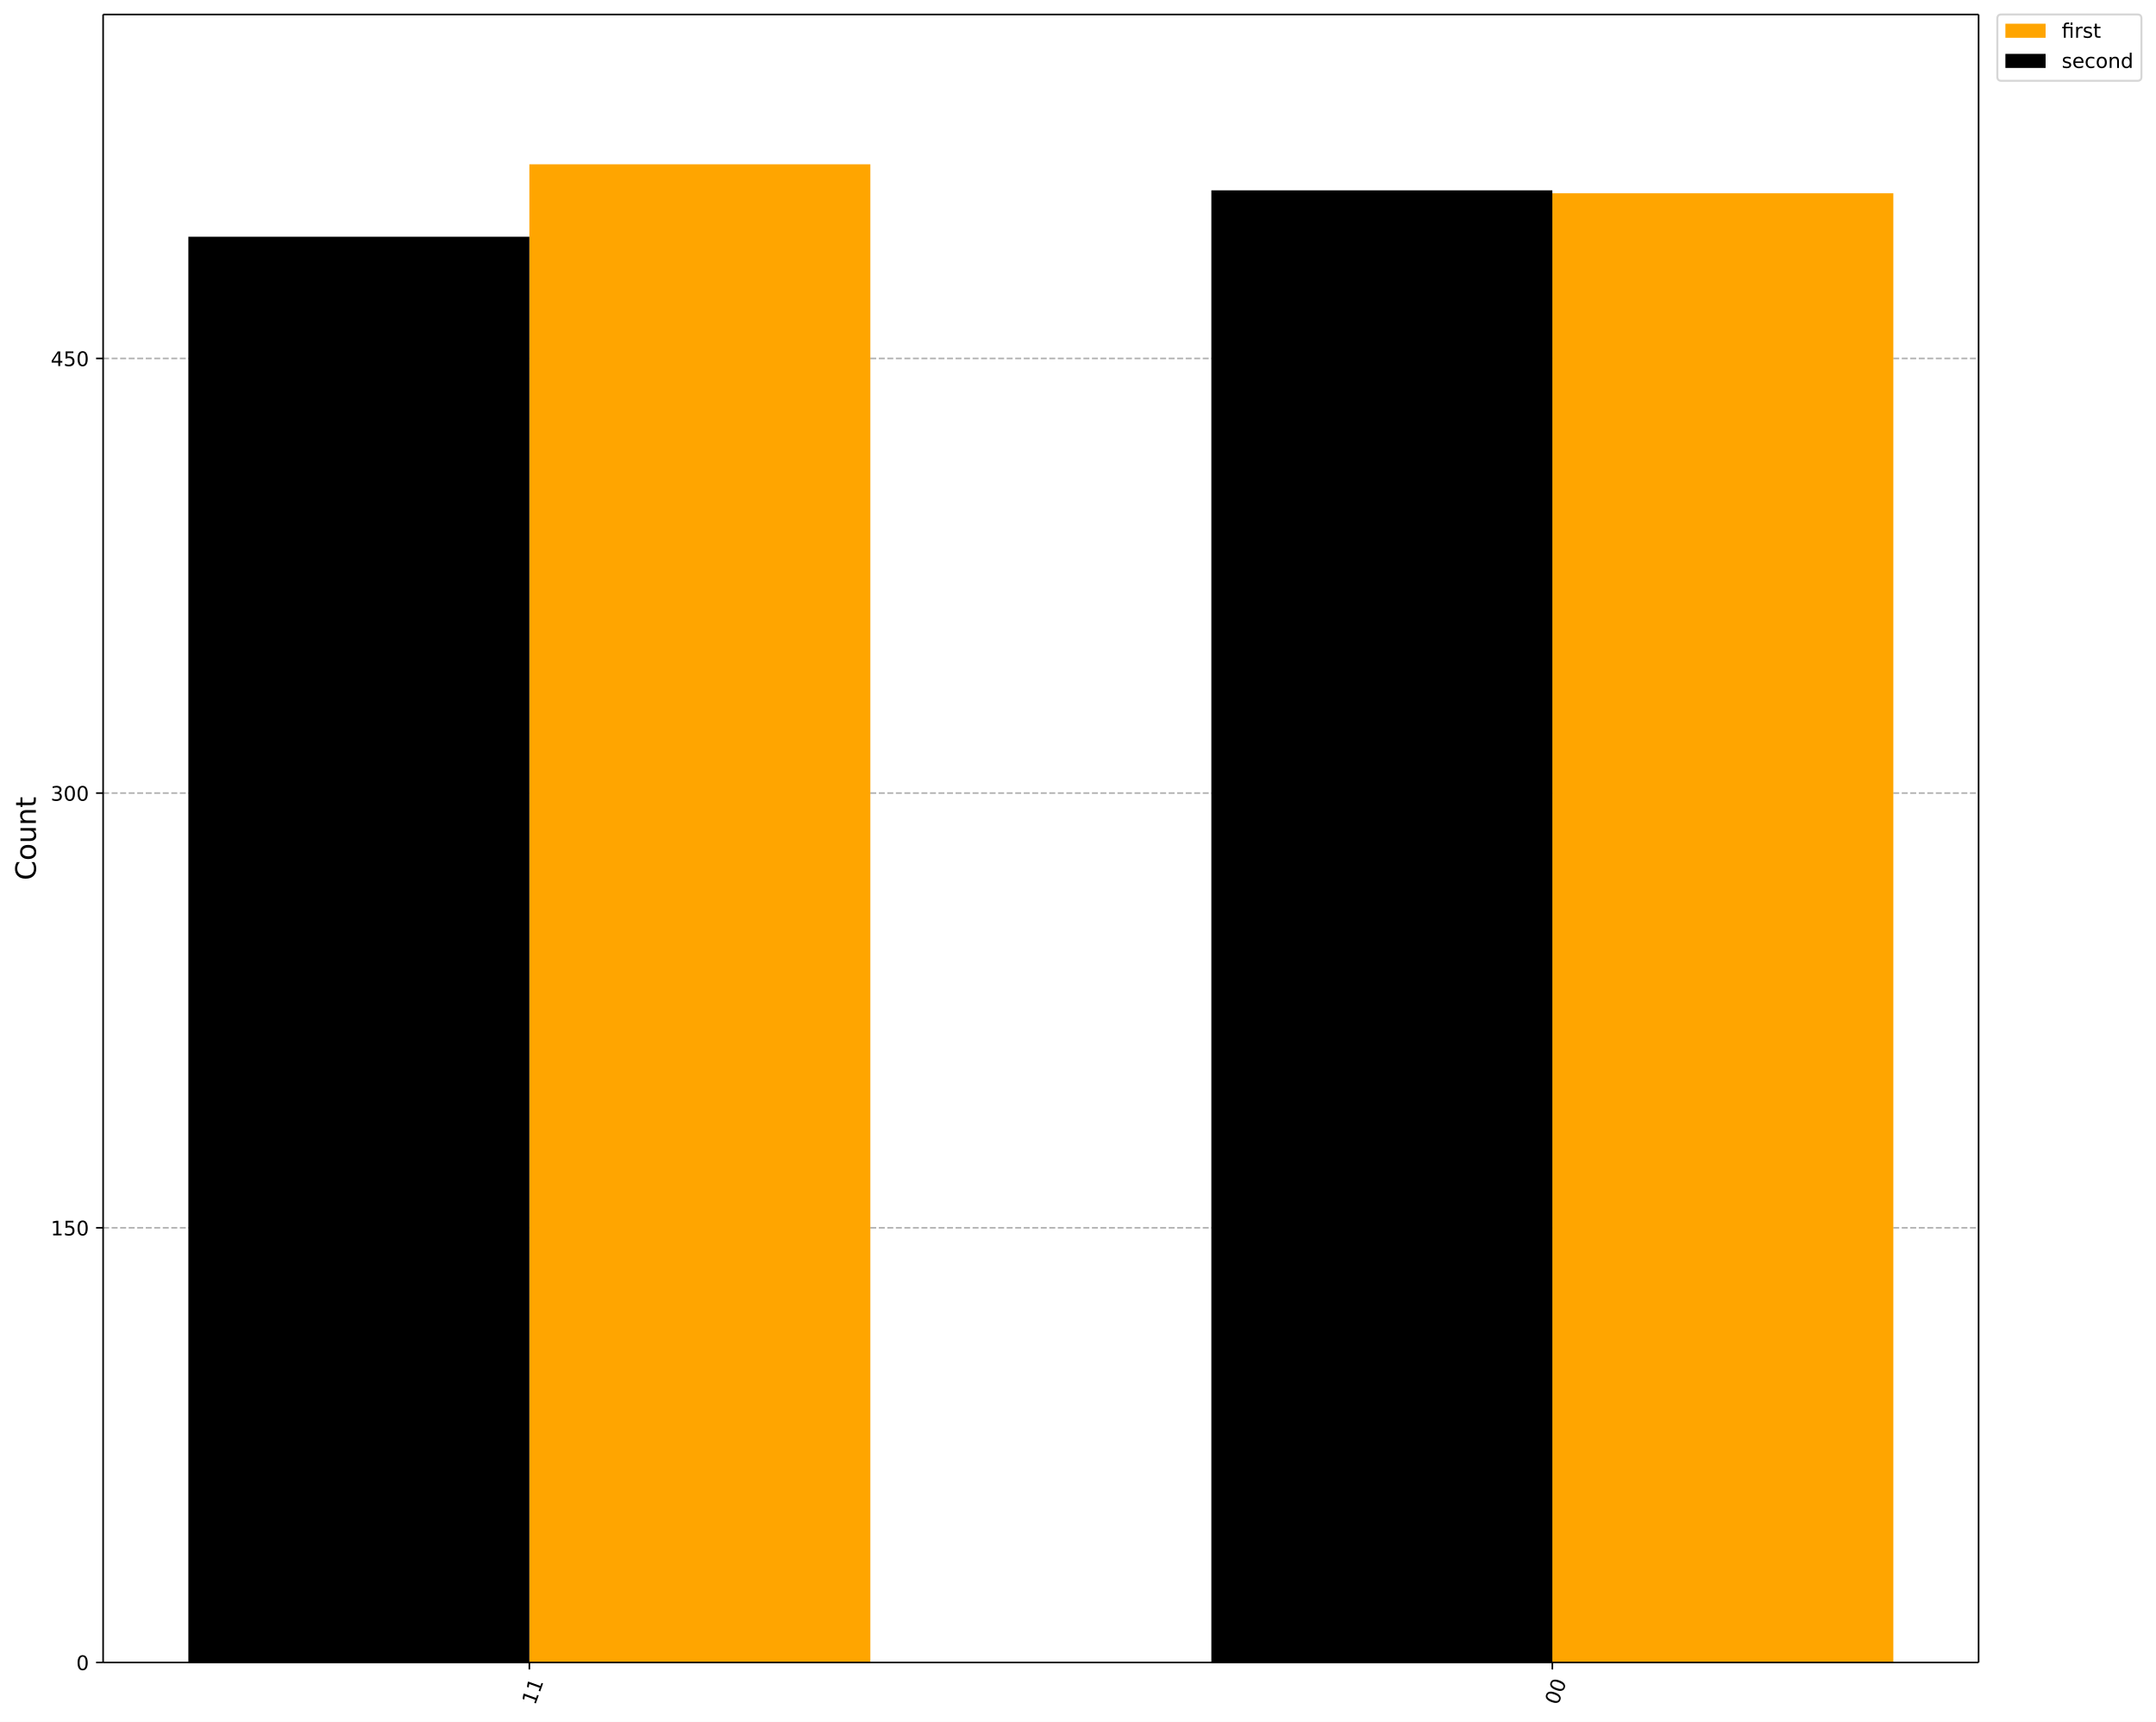
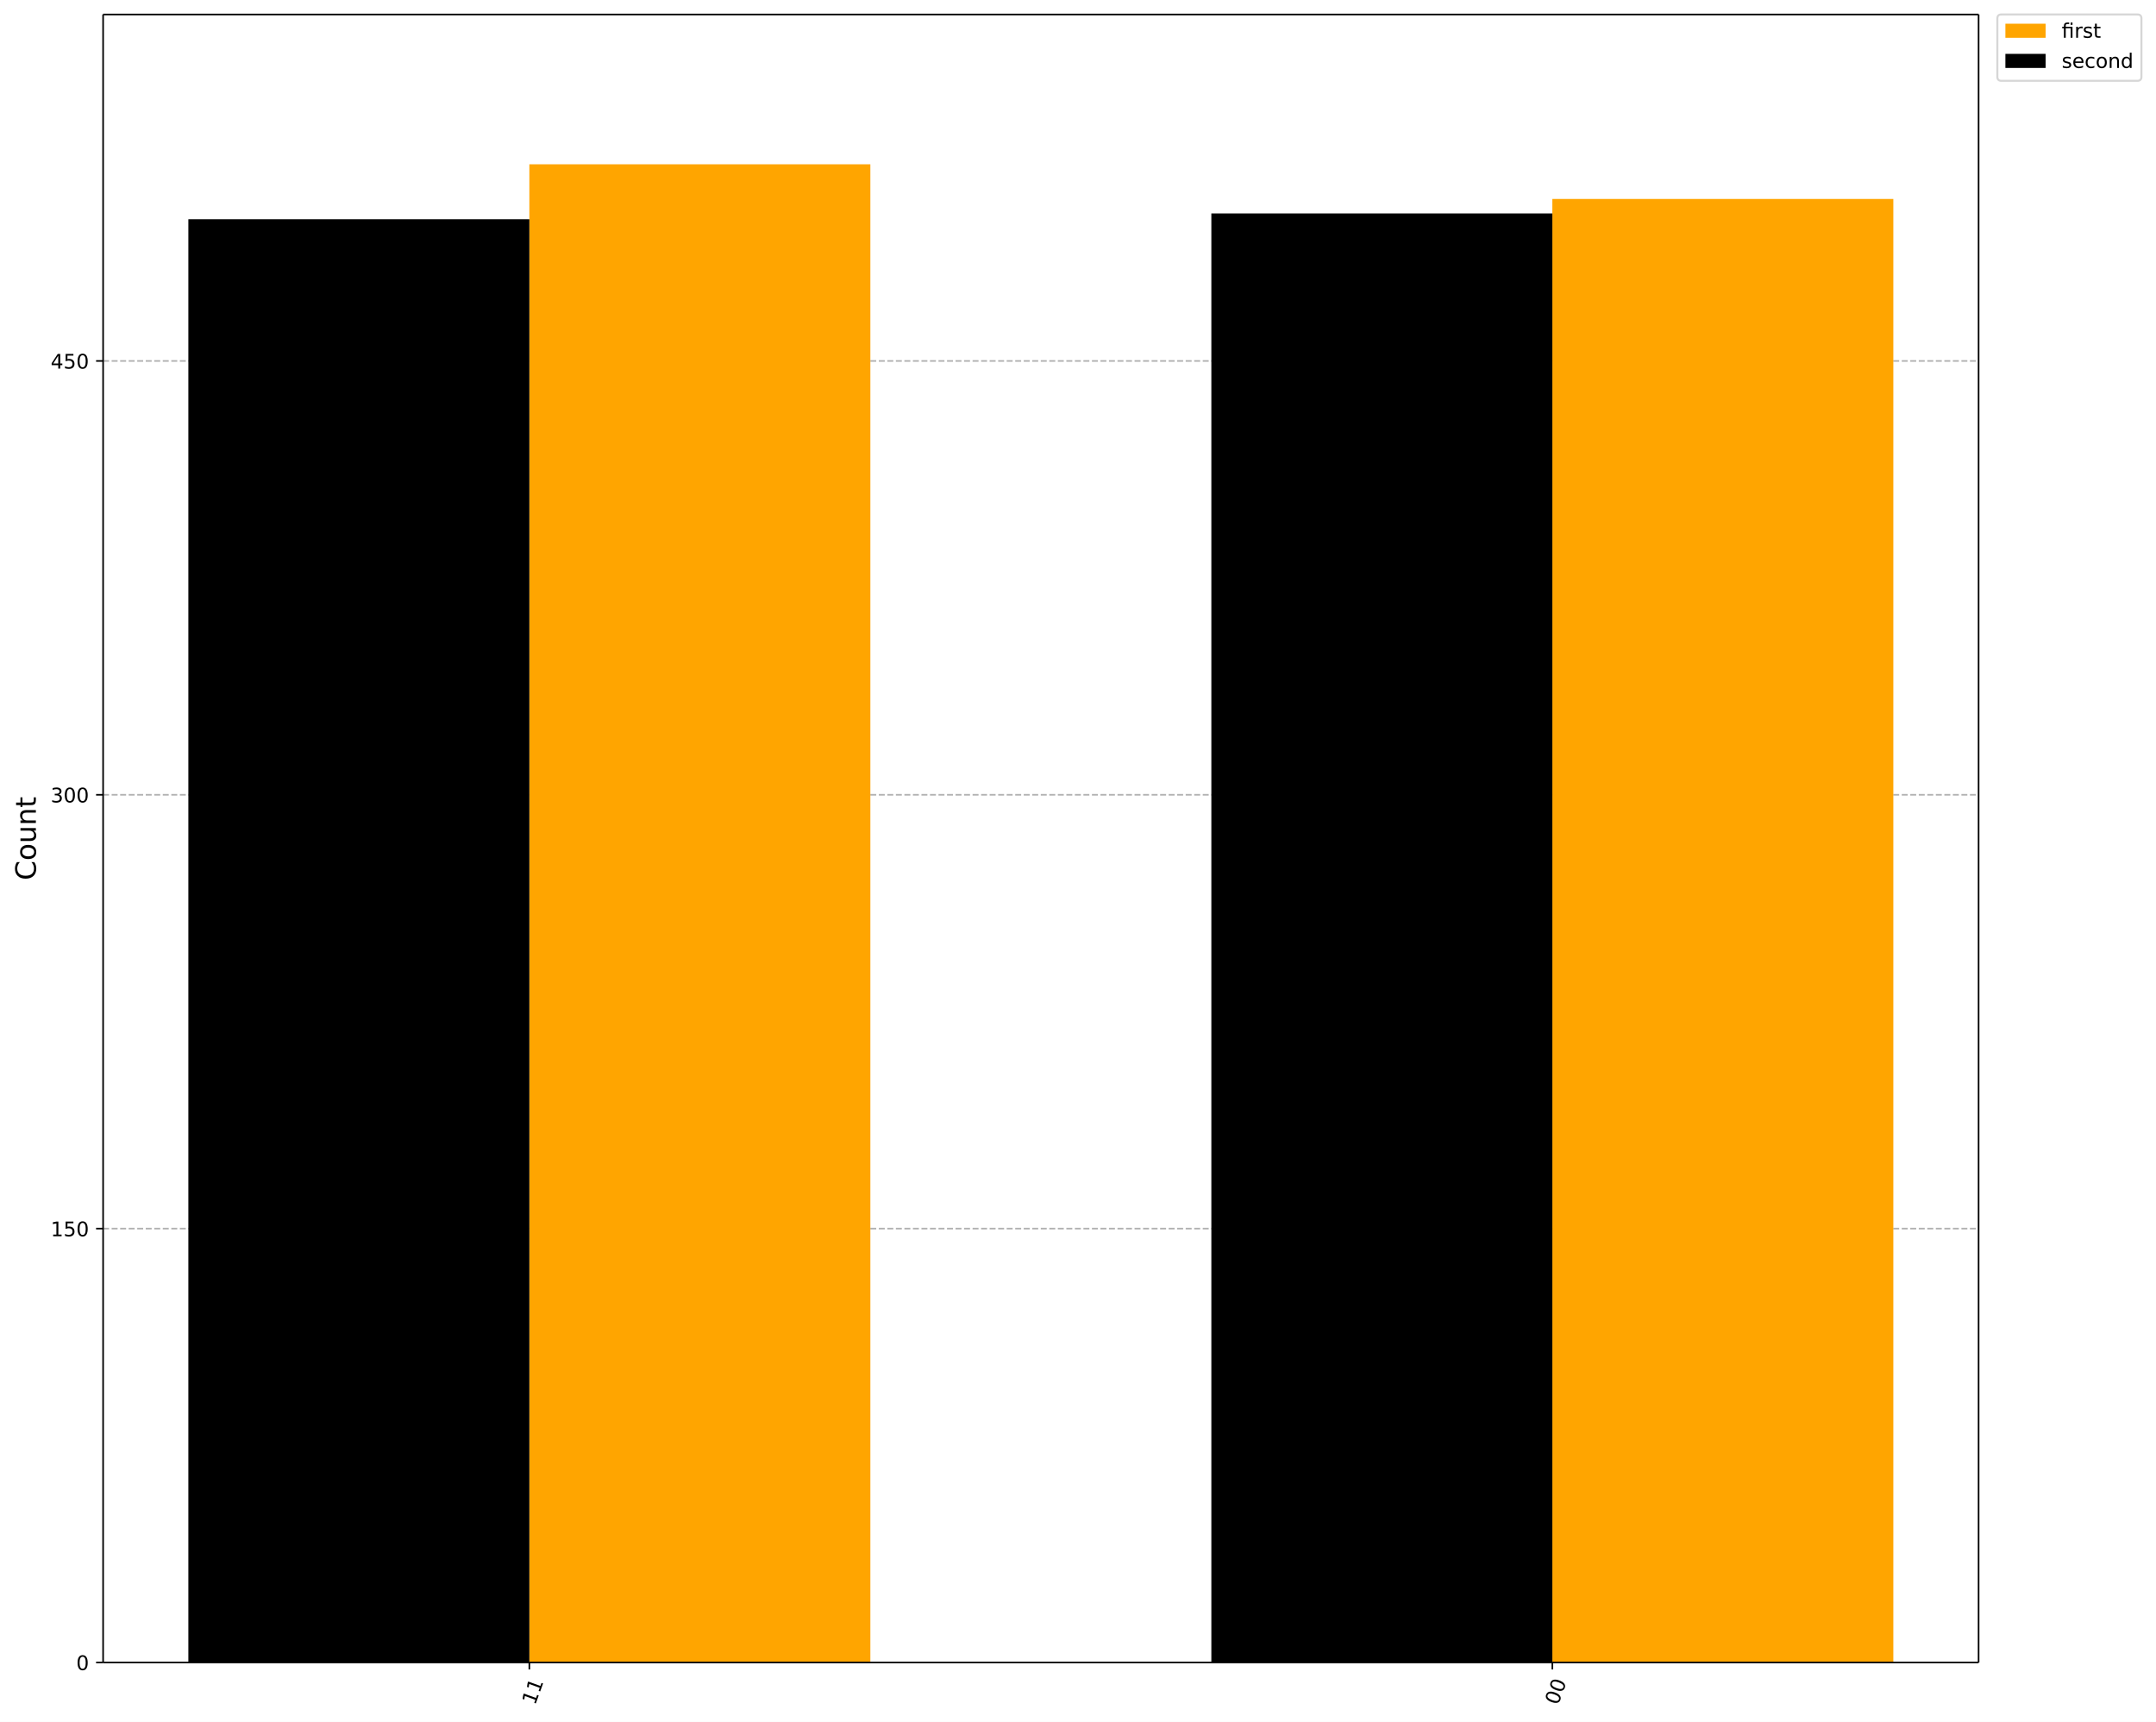
<svg xmlns="http://www.w3.org/2000/svg" xmlns:xlink="http://www.w3.org/1999/xlink" width="1072.4pt" height="856.58pt" version="1.1" viewBox="0 0 1072.4 856.58">
  <defs>
    <style type="text/css">*{stroke-linejoin: round; stroke-linecap: butt}</style>
  </defs>
  <path d="m0 856.58h1072.4v-856.58h-1072.4z" fill="#ffffff" />
  <path d="m51.288 827h932.87v-819.8h-932.87z" fill="#ffffff" />
  <defs>
    <path id="901a9c46806" d="m0 0v3.5" stroke="#000000" stroke-width=".8" />
  </defs>
  <use x="772.142" y="827.001" stroke="#000000" stroke-width=".8" xlink:href="#901a9c46806" />
  <g transform="translate(774.93 848.56) rotate(-70) scale(.1 -.1)">
    <defs>
      <path id="DejaVuSans-13" transform="scale(.015625)" d="m2034 4250q-487 0-733-480-245-479-245-1442 0-959 245-1439 246-480 733-480 491 0 736 480 246 480 246 1439 0 963-246 1442-245 480-736 480zm0 500q785 0 1199-621 414-620 414-1801 0-1178-414-1799-414-620-1199-620-784 0-1198 620-414 621-414 1799 0 1181 414 1801 414 621 1198 621z" />
    </defs>
    <use xlink:href="#DejaVuSans-13" />
    <use transform="translate(63.625)" xlink:href="#DejaVuSans-13" />
  </g>
  <use x="263.303" y="827.001" stroke="#000000" stroke-width=".8" xlink:href="#901a9c46806" />
  <g transform="translate(266.09 848.56) rotate(-70) scale(.1 -.1)">
    <defs>
      <path id="DejaVuSans-14" transform="scale(.015625)" d="m794 531h1031v3560l-1122-225v575l1116 225h631v-4135h1031v-531h-2687v531z" />
    </defs>
    <use xlink:href="#DejaVuSans-14" />
    <use transform="translate(63.625)" xlink:href="#DejaVuSans-14" />
  </g>
  <path d="m51.288 827h932.87" clip-path="url(#ac3272191c1)" fill="none" stroke="#b0b0b0" stroke-dasharray="2.96,1.28" stroke-width=".8" />
  <defs>
    <path id="e9bc155c1c5" d="m0 0h-3.5" stroke="#000000" stroke-width=".8" />
  </defs>
  <use x="51.288" y="827.001" stroke="#000000" stroke-width=".8" xlink:href="#e9bc155c1c5" />
  <g transform="translate(37.925 830.8) scale(.1 -.1)">
    <use xlink:href="#DejaVuSans-13" />
  </g>
-   <path d="m51.288 610.77h932.87" clip-path="url(#ac3272191c1)" fill="none" stroke="#b0b0b0" stroke-dasharray="2.96,1.28" stroke-width=".8" />
-   <use x="51.288" y="610.771" stroke="#000000" stroke-width=".8" xlink:href="#e9bc155c1c5" />
-   <g transform="translate(25.2 614.57) scale(.1 -.1)">
+   <path d="m51.288 611.19h932.87" clip-path="url(#ac3272191c1)" fill="none" stroke="#b0b0b0" stroke-dasharray="2.96,1.28" stroke-width=".8" />
+   <use x="51.288" y="611.188" stroke="#000000" stroke-width=".8" xlink:href="#e9bc155c1c5" />
+   <g transform="translate(25.2 614.99) scale(.1 -.1)">
    <defs>
      <path id="DejaVuSans-18" transform="scale(.015625)" d="m691 4666h2478v-532h-1900v-1143q137 47 274 70 138 23 276 23 781 0 1237-428 457-428 457-1159 0-753-469-1171-469-417-1322-417-294 0-599 50-304 50-629 150v635q281-153 581-228t634-75q541 0 856 284 316 284 316 772 0 487-316 771-315 285-856 285-253 0-505-56-251-56-513-175v2344z" />
    </defs>
    <use xlink:href="#DejaVuSans-14" />
    <use transform="translate(63.625)" xlink:href="#DejaVuSans-18" />
    <use transform="translate(127.25)" xlink:href="#DejaVuSans-13" />
  </g>
-   <path d="m51.288 394.54h932.87" clip-path="url(#ac3272191c1)" fill="none" stroke="#b0b0b0" stroke-dasharray="2.96,1.28" stroke-width=".8" />
-   <use x="51.288" y="394.541" stroke="#000000" stroke-width=".8" xlink:href="#e9bc155c1c5" />
-   <g transform="translate(25.2 398.34) scale(.1 -.1)">
+   <path d="m51.288 395.38h932.87" clip-path="url(#ac3272191c1)" fill="none" stroke="#b0b0b0" stroke-dasharray="2.96,1.28" stroke-width=".8" />
+   <use x="51.288" y="395.376" stroke="#000000" stroke-width=".8" xlink:href="#e9bc155c1c5" />
+   <g transform="translate(25.2 399.17) scale(.1 -.1)">
    <defs>
      <path id="DejaVuSans-16" transform="scale(.015625)" d="m2597 2516q453-97 707-404 255-306 255-756 0-690-475-1069-475-378-1350-378-293 0-604 58t-642 174v609q262-153 574-231 313-78 654-78 593 0 904 234t311 681q0 413-289 645-289 233-804 233h-544v519h569q465 0 712 186t247 536q0 359-255 551-254 193-729 193-260 0-557-57-297-56-653-174v562q360 100 674 150t592 50q719 0 1137-327 419-326 419-882 0-388-222-655t-631-370z" />
    </defs>
    <use xlink:href="#DejaVuSans-16" />
    <use transform="translate(63.625)" xlink:href="#DejaVuSans-13" />
    <use transform="translate(127.25)" xlink:href="#DejaVuSans-13" />
  </g>
-   <path d="m51.288 178.31h932.87" clip-path="url(#ac3272191c1)" fill="none" stroke="#b0b0b0" stroke-dasharray="2.96,1.28" stroke-width=".8" />
-   <use x="51.288" y="178.31" stroke="#000000" stroke-width=".8" xlink:href="#e9bc155c1c5" />
-   <g transform="translate(25.2 182.11) scale(.1 -.1)">
+   <path d="m51.288 179.56h932.87" clip-path="url(#ac3272191c1)" fill="none" stroke="#b0b0b0" stroke-dasharray="2.96,1.28" stroke-width=".8" />
+   <use x="51.288" y="179.563" stroke="#000000" stroke-width=".8" xlink:href="#e9bc155c1c5" />
+   <g transform="translate(25.2 183.36) scale(.1 -.1)">
    <defs>
      <path id="DejaVuSans-17" transform="scale(.015625)" d="m2419 4116-1594-2491h1594v2491zm-166 550h794v-3041h666v-525h-666v-1100h-628v1100h-2106v609l1940 2957z" />
    </defs>
    <use xlink:href="#DejaVuSans-17" />
    <use transform="translate(63.625)" xlink:href="#DejaVuSans-18" />
    <use transform="translate(127.25)" xlink:href="#DejaVuSans-13" />
  </g>
  <g transform="translate(17.837 437.89) rotate(-90) scale(.14 -.14)">
    <defs>
      <path id="DejaVuSans-26" transform="scale(.015625)" d="m4122 4306v-665q-319 297-680 443-361 147-767 147-800 0-1225-489t-425-1414q0-922 425-1411t1225-489q406 0 767 147t680 444v-660q-331-225-702-338-370-112-782-112-1060 0-1670 648-609 649-609 1771 0 1125 609 1773 610 649 1670 649 418 0 788-111 371-111 696-333z" />
      <path id="DejaVuSans-52" transform="scale(.015625)" d="m1959 3097q-462 0-731-361t-269-989 267-989q268-361 733-361 460 0 728 362 269 363 269 988 0 622-269 986-268 364-728 364zm0 487q750 0 1178-488 429-487 429-1349 0-859-429-1349-428-489-1178-489-753 0-1180 489-426 490-426 1349 0 862 426 1349 427 488 1180 488z" />
      <path id="DejaVuSans-58" transform="scale(.015625)" d="m544 1381v2119h575v-2097q0-497 193-746 194-248 582-248 465 0 735 297 271 297 271 810v1984h575v-3500h-575v538q-209-319-486-474-276-155-642-155-603 0-916 375-312 375-312 1097zm1447 2203z" />
      <path id="DejaVuSans-51" transform="scale(.015625)" d="m3513 2113v-2113h-575v2094q0 497-194 743-194 247-581 247-466 0-735-297-269-296-269-809v-1978h-578v3500h578v-544q207 316 486 472 280 156 646 156 603 0 912-373 310-373 310-1098z" />
      <path id="DejaVuSans-57" transform="scale(.015625)" d="m1172 4494v-994h1184v-447h-1184v-1900q0-428 117-550t477-122h590v-481h-590q-666 0-919 248-253 249-253 905v1900h-422v447h422v994h578z" />
    </defs>
    <use xlink:href="#DejaVuSans-26" />
    <use transform="translate(69.828)" xlink:href="#DejaVuSans-52" />
    <use transform="translate(131.02)" xlink:href="#DejaVuSans-58" />
    <use transform="translate(194.39)" xlink:href="#DejaVuSans-51" />
    <use transform="translate(257.77)" xlink:href="#DejaVuSans-57" />
  </g>
-   <path d="m941.75 827h-169.61v-730.86h169.61z" clip-path="url(#ac3272191c1)" fill="#ffa500" />
+   <path d="m941.75 827h-169.61v-728.01h169.61z" clip-path="url(#ac3272191c1)" fill="#ffa500" />
  <path d="m432.92 827h-169.61v-745.27h169.61z" clip-path="url(#ac3272191c1)" fill="#ffa500" />
-   <path d="m772.14 827h-169.61v-732.3h169.61z" clip-path="url(#ac3272191c1)" />
-   <path d="m263.3 827h-169.61v-709.24h169.61z" clip-path="url(#ac3272191c1)" />
+   <path d="m772.14 827h-169.61v-720.82h169.61z" clip-path="url(#ac3272191c1)" />
+   <path d="m263.3 827h-169.61v-717.94h169.61z" clip-path="url(#ac3272191c1)" />
  <path d="m51.288 827v-819.8" fill="none" stroke="#000000" stroke-linecap="square" stroke-width=".8" />
  <path d="m984.16 827v-819.8" fill="none" stroke="#000000" stroke-linecap="square" stroke-width=".8" />
  <path d="m51.288 827h932.87" fill="none" stroke="#000000" stroke-linecap="square" stroke-width=".8" />
  <path d="m51.288 7.2h932.87" fill="none" stroke="#000000" stroke-linecap="square" stroke-width=".8" />
  <path d="m995.49 40.202h67.666q2 0 2-2v-29.002q0-2-2-2h-67.666q-2 0-2 2v29.002q0 2 2 2z" fill="#ffffff" opacity=".8" stroke="#cccccc" />
  <path d="m997.49 18.798h20v-7h-20z" fill="#ffa500" />
  <g transform="translate(1025.5 18.798) scale(.1 -.1)">
    <defs>
      <path id="DejaVuSans-13af" transform="scale(.015625)" d="m3431 3500v-3500h-578v3053h-1578v-3053h-578v3053h-550v447h550v244q0 572 270 845 271 274 830 274h578v-479h-550q-309 0-430-125-120-125-120-450v-309h2156zm-578 1356h578v-728h-578v728z" />
      <path id="DejaVuSans-55" transform="scale(.015625)" d="m2631 2963q-97 56-211 82-114 27-251 27-488 0-749-317t-261-911v-1844h-578v3500h578v-544q182 319 472 473 291 155 707 155 59 0 131-8 72-7 159-23l3-590z" />
      <path id="DejaVuSans-56" transform="scale(.015625)" d="m2834 3397v-544q-243 125-506 187-262 63-544 63-428 0-642-131t-214-394q0-200 153-314t616-217l197-44q612-131 870-370t258-667q0-488-386-773-386-284-1061-284-281 0-586 55t-642 164v594q319-166 628-249 309-82 613-82 406 0 624 139 219 139 219 392 0 234-158 359-157 125-692 241l-200 47q-534 112-772 345-237 233-237 639 0 494 350 762 350 269 994 269 318 0 599-47 282-46 519-140z" />
    </defs>
    <use xlink:href="#DejaVuSans-13af" />
    <use transform="translate(62.984)" xlink:href="#DejaVuSans-55" />
    <use transform="translate(104.09)" xlink:href="#DejaVuSans-56" />
    <use transform="translate(156.19)" xlink:href="#DejaVuSans-57" />
  </g>
  <path d="m997.49 33.799h20v-7h-20z" />
  <g transform="translate(1025.5 33.799) scale(.1 -.1)">
    <defs>
      <path id="DejaVuSans-48" transform="scale(.015625)" d="m3597 1894v-281h-2644q38-594 358-905t892-311q331 0 642 81t618 244v-544q-310-131-635-200t-659-69q-838 0-1327 487-489 488-489 1320 0 859 464 1363 464 505 1252 505 706 0 1117-455 411-454 411-1235zm-575 169q-6 471-264 752-258 282-683 282-481 0-770-272t-333-766l2050 4z" />
      <path id="DejaVuSans-46" transform="scale(.015625)" d="m3122 3366v-538q-244 135-489 202t-495 67q-560 0-870-355-309-354-309-995t309-996q310-354 870-354 250 0 495 67t489 202v-532q-241-112-499-168-257-57-548-57-791 0-1257 497-465 497-465 1341 0 856 470 1346 471 491 1290 491 265 0 518-55 253-54 491-163z" />
      <path id="DejaVuSans-47" transform="scale(.015625)" d="m2906 2969v1894h575v-4863h-575v525q-181-312-458-464-276-152-664-152-634 0-1033 506-398 507-398 1332t398 1331q399 506 1033 506 388 0 664-152 277-151 458-463zm-1959-1222q0-634 261-995t717-361 718 361q263 361 263 995t-263 995q-262 361-718 361t-717-361-261-995z" />
    </defs>
    <use xlink:href="#DejaVuSans-56" />
    <use transform="translate(52.094)" xlink:href="#DejaVuSans-48" />
    <use transform="translate(113.62)" xlink:href="#DejaVuSans-46" />
    <use transform="translate(168.61)" xlink:href="#DejaVuSans-52" />
    <use transform="translate(229.8)" xlink:href="#DejaVuSans-51" />
    <use transform="translate(293.17)" xlink:href="#DejaVuSans-47" />
  </g>
  <defs>
    <clipPath id="ac3272191c1">
      <rect x="51.288" y="7.2" width="932.87" height="819.8" />
    </clipPath>
  </defs>
</svg>
